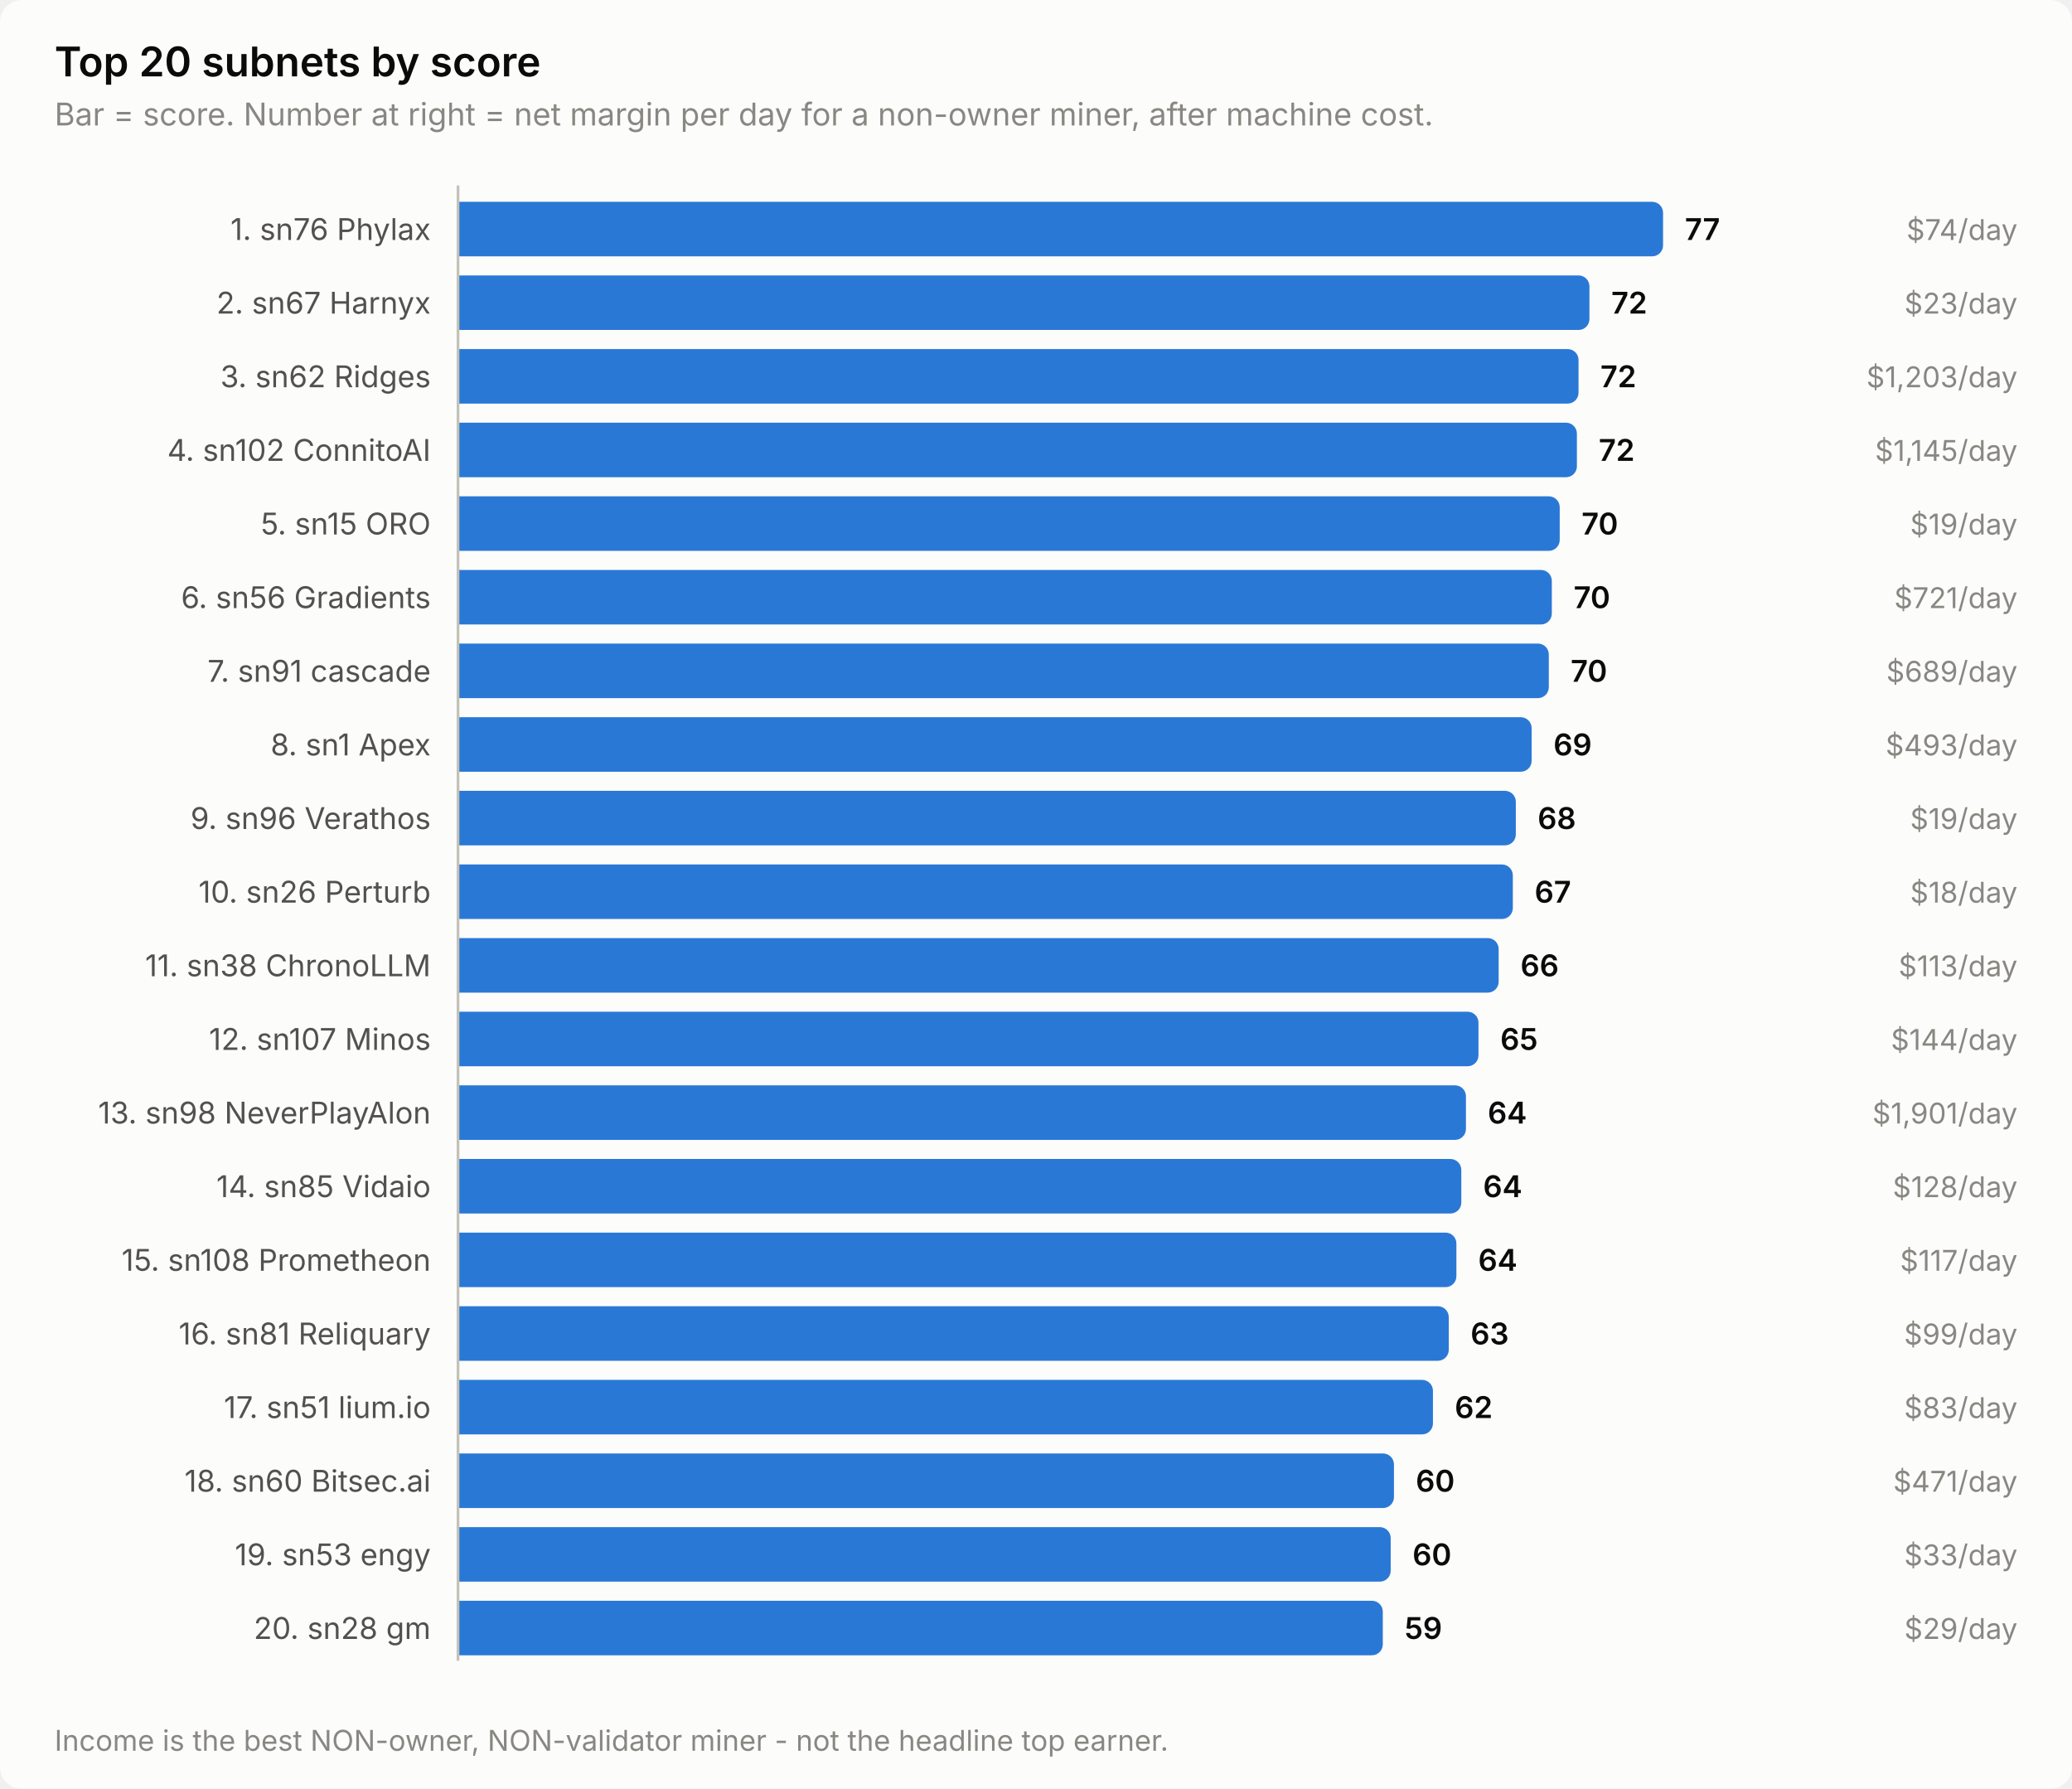
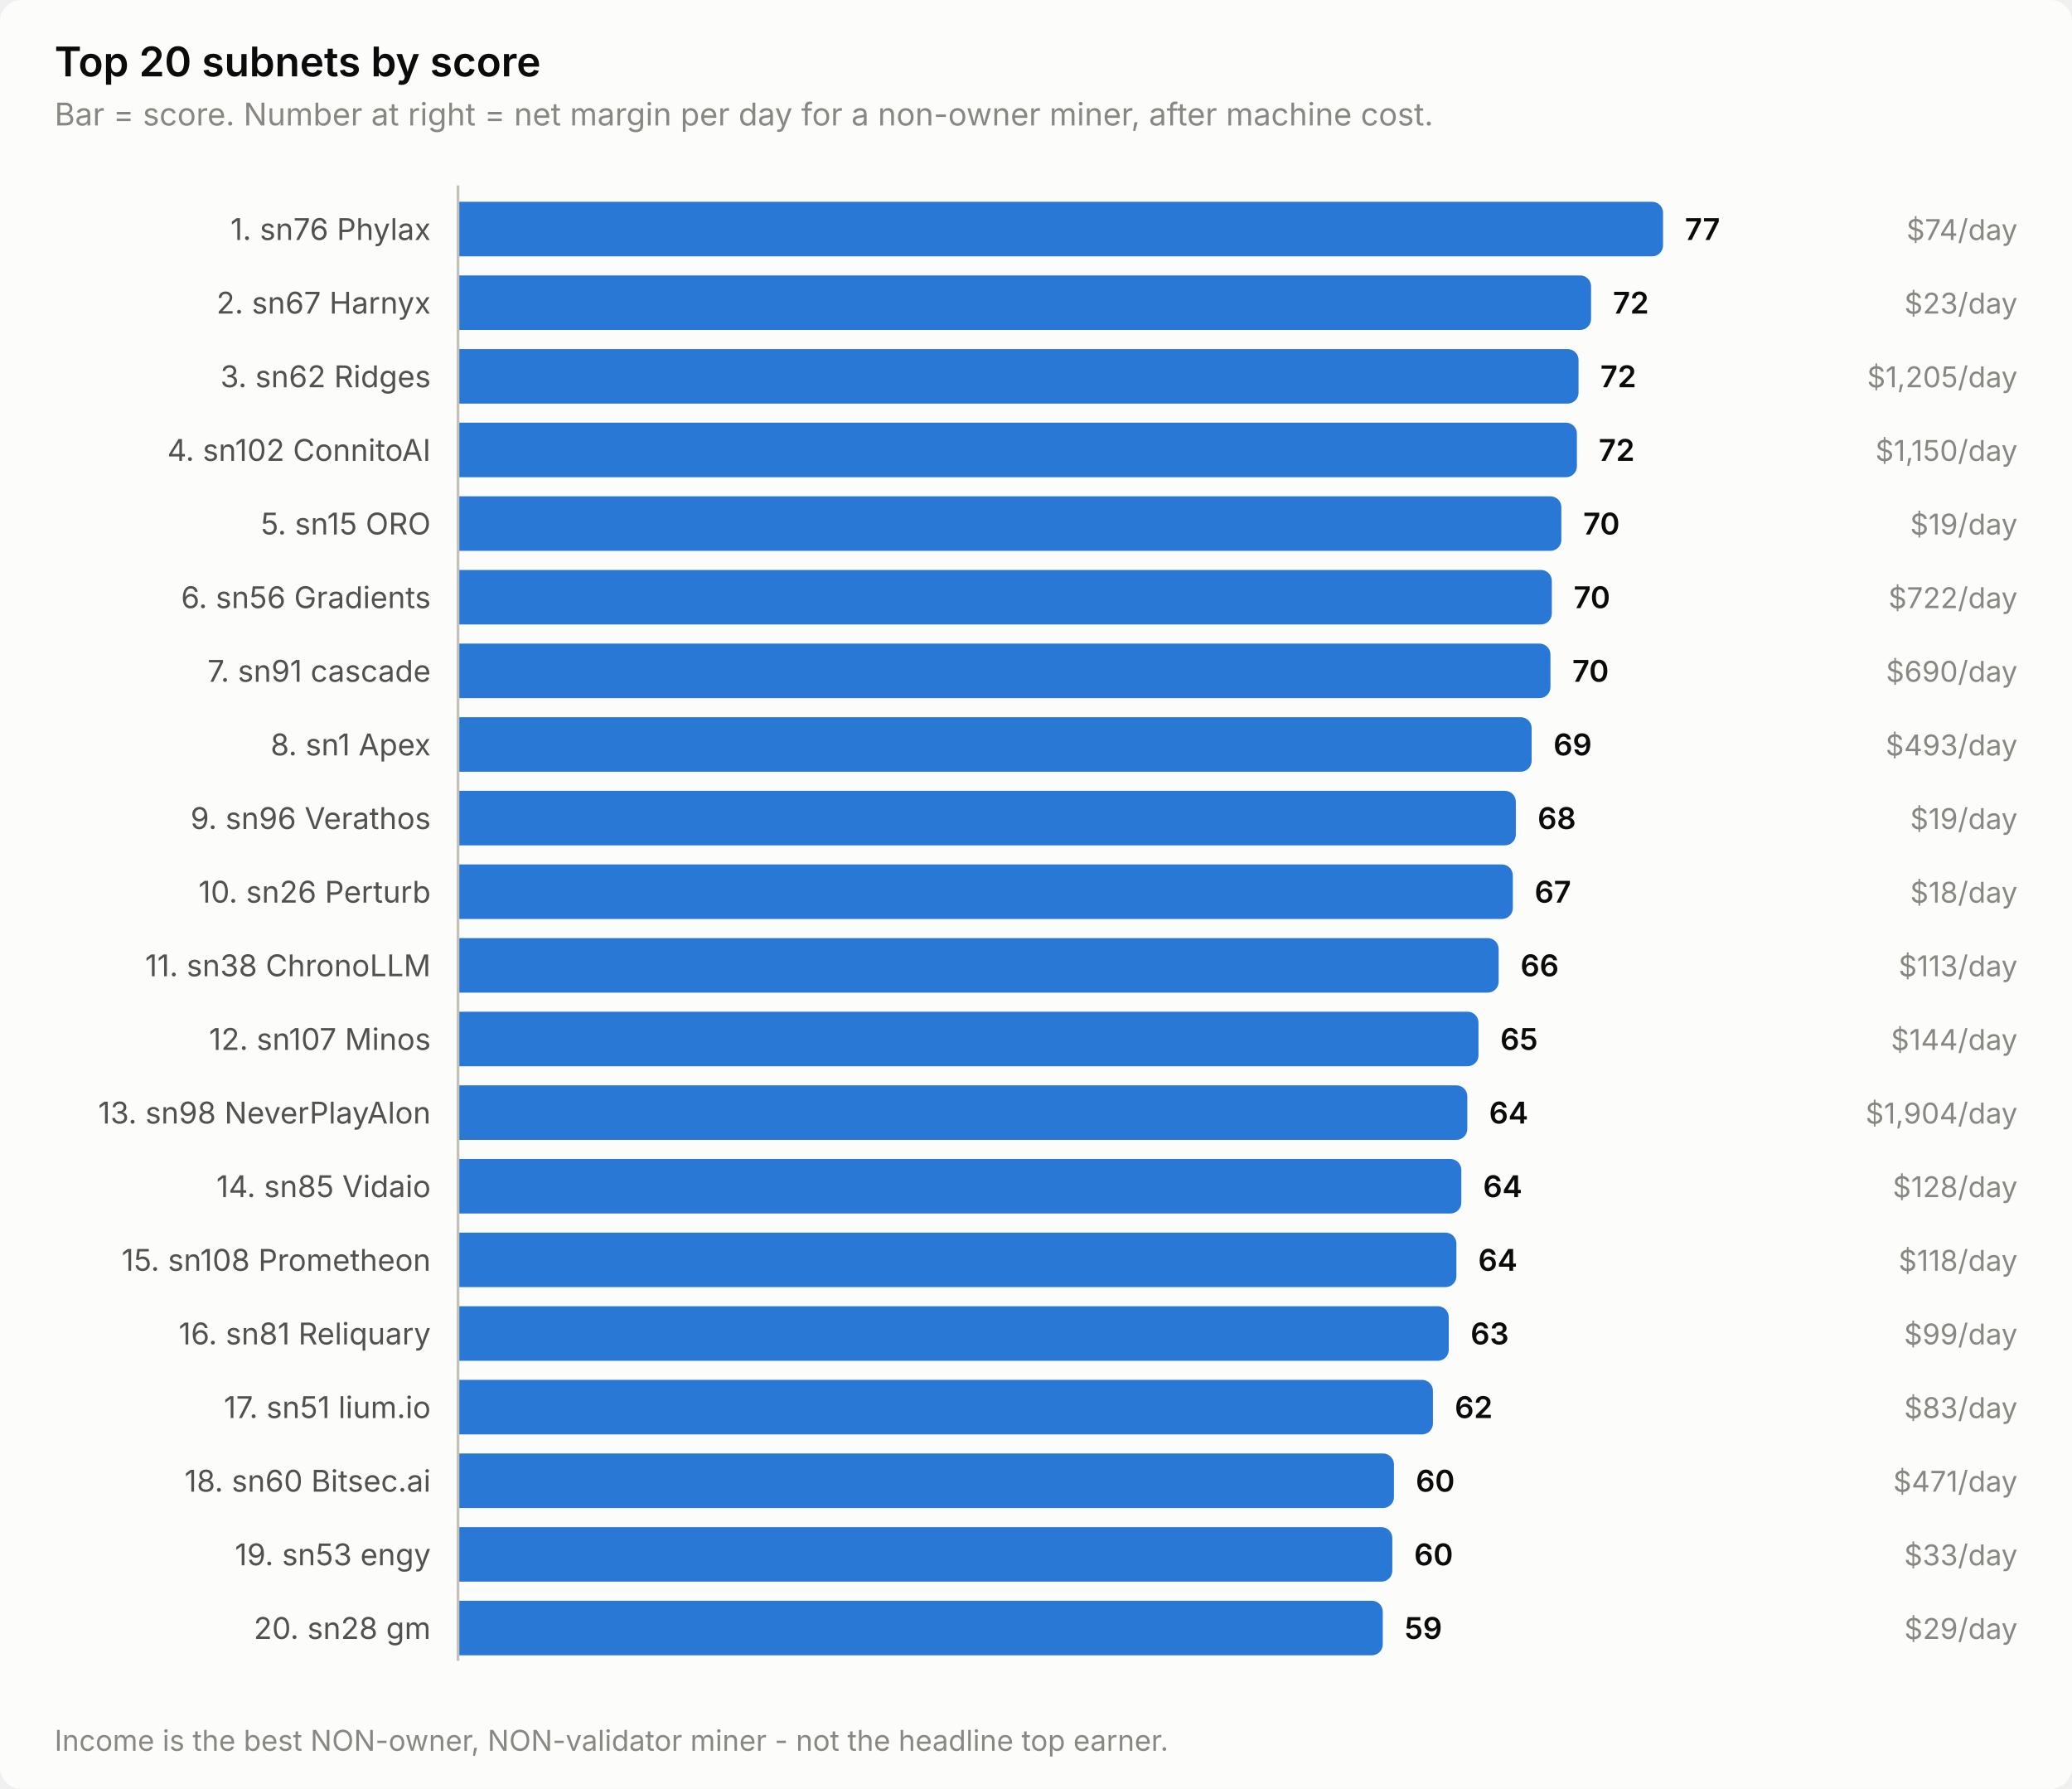
<svg xmlns="http://www.w3.org/2000/svg" width="760" height="656" viewBox="0 0 760 656" role="img" aria-label="Top 20 subnets by score">
  <style>
    text { font-family: system-ui, -apple-system, 'Segoe UI', sans-serif; }
    .t-title { font-size: 15px; font-weight: 600; }
    .t-sub { font-size: 11.5px; }
    .t-lab { font-size: 11px; }
    .t-val { font-size: 11px; font-weight: 600; font-variant-numeric: tabular-nums; }
    .t-tick { font-size: 10.5px; font-variant-numeric: tabular-nums; }

    .surface { fill: #fcfcfb; }
    .ink { fill: #0b0b0b; }
    .ink2 { fill: #52514e; }
    .muted { fill: #898781; }
    .grid { stroke: #e1e0d9; }
    .axis { stroke: #c3c2b7; }
    .accent { fill: #2a78d6; }
    .critical { fill: #d03b3b; }
    .deemph { fill: #d8d7d0; }

    @media (prefers-color-scheme: dark) {
      .surface { fill: #1a1a19; }
      .ink { fill: #ffffff; }
      .ink2 { fill: #c3c2b7; }
      .muted { fill: #898781; }
      .grid { stroke: #2c2c2a; }
      .axis { stroke: #383835; }
      .accent { fill: #3987e5; }
      .deemph { fill: #3a3a37; }
    }
</style>
  <rect class="surface" width="760" height="656" rx="8" />
  <text class="ink t-title" x="20" y="28">Top 20 subnets by score</text>
  <text class="muted t-sub" x="20" y="46">Bar = score. Number at right = net margin per day for a non-owner miner, after machine cost.</text>
  <text class="ink2 t-lab" x="158" y="88" text-anchor="end">1. sn76 Phylax</text>
  <path class="accent" d="M168.0,74.0 H606.0 a4.0,4.0 0 0 1 4.0,4.0 V90.0 a4.0,4.0 0 0 1 -4.0,4.0 H168.0 Z" />
  <text class="ink t-val" x="618.0" y="88">77</text>
  <text class="muted t-tick" x="740" y="88" text-anchor="end">$74/day</text>
  <text class="ink2 t-lab" x="158" y="115" text-anchor="end">2. sn67 Harnyx</text>
-   <path class="accent" d="M168.0,101.0 H579.0 a4.0,4.0 0 0 1 4.0,4.0 V117.0 a4.0,4.0 0 0 1 -4.0,4.0 H168.0 Z" />
-   <text class="ink t-val" x="591.0" y="115">72</text>
+   <path class="accent" d="M168.0,101.0 H579.6 a4.0,4.0 0 0 1 4.0,4.0 V117.0 a4.0,4.0 0 0 1 -4.0,4.0 H168.0 Z" />
+   <text class="ink t-val" x="591.6" y="115">72</text>
  <text class="muted t-tick" x="740" y="115" text-anchor="end">$23/day</text>
  <text class="ink2 t-lab" x="158" y="142" text-anchor="end">3. sn62 Ridges</text>
  <path class="accent" d="M168.0,128.0 H575.0 a4.0,4.0 0 0 1 4.0,4.0 V144.0 a4.0,4.0 0 0 1 -4.0,4.0 H168.0 Z" />
  <text class="ink t-val" x="587.0" y="142">72</text>
-   <text class="muted t-tick" x="740" y="142" text-anchor="end">$1,203/day</text>
+   <text class="muted t-tick" x="740" y="142" text-anchor="end">$1,205/day</text>
  <text class="ink2 t-lab" x="158" y="169" text-anchor="end">4. sn102 ConnitoAI</text>
  <path class="accent" d="M168.0,155.0 H574.4 a4.0,4.0 0 0 1 4.0,4.0 V171.0 a4.0,4.0 0 0 1 -4.0,4.0 H168.0 Z" />
  <text class="ink t-val" x="586.4" y="169">72</text>
-   <text class="muted t-tick" x="740" y="169" text-anchor="end">$1,145/day</text>
+   <text class="muted t-tick" x="740" y="169" text-anchor="end">$1,150/day</text>
  <text class="ink2 t-lab" x="158" y="196" text-anchor="end">5. sn15 ORO</text>
-   <path class="accent" d="M168.0,182.0 H568.1 a4.0,4.0 0 0 1 4.0,4.0 V198.0 a4.0,4.0 0 0 1 -4.0,4.0 H168.0 Z" />
-   <text class="ink t-val" x="580.1" y="196">70</text>
+   <path class="accent" d="M168.0,182.0 H568.7 a4.0,4.0 0 0 1 4.0,4.0 V198.0 a4.0,4.0 0 0 1 -4.0,4.0 H168.0 Z" />
+   <text class="ink t-val" x="580.7" y="196">70</text>
  <text class="muted t-tick" x="740" y="196" text-anchor="end">$19/day</text>
  <text class="ink2 t-lab" x="158" y="223" text-anchor="end">6. sn56 Gradients</text>
  <path class="accent" d="M168.0,209.0 H565.2 a4.0,4.0 0 0 1 4.0,4.0 V225.0 a4.0,4.0 0 0 1 -4.0,4.0 H168.0 Z" />
  <text class="ink t-val" x="577.2" y="223">70</text>
-   <text class="muted t-tick" x="740" y="223" text-anchor="end">$721/day</text>
+   <text class="muted t-tick" x="740" y="223" text-anchor="end">$722/day</text>
  <text class="ink2 t-lab" x="158" y="250" text-anchor="end">7. sn91 cascade</text>
-   <path class="accent" d="M168.0,236.0 H564.1 a4.0,4.0 0 0 1 4.0,4.0 V252.0 a4.0,4.0 0 0 1 -4.0,4.0 H168.0 Z" />
-   <text class="ink t-val" x="576.1" y="250">70</text>
-   <text class="muted t-tick" x="740" y="250" text-anchor="end">$689/day</text>
+   <path class="accent" d="M168.0,236.0 H564.7 a4.0,4.0 0 0 1 4.0,4.0 V252.0 a4.0,4.0 0 0 1 -4.0,4.0 H168.0 Z" />
+   <text class="ink t-val" x="576.7" y="250">70</text>
+   <text class="muted t-tick" x="740" y="250" text-anchor="end">$690/day</text>
  <text class="ink2 t-lab" x="158" y="277" text-anchor="end">8. sn1 Apex</text>
  <path class="accent" d="M168.0,263.0 H557.8 a4.0,4.0 0 0 1 4.0,4.0 V279.0 a4.0,4.0 0 0 1 -4.0,4.0 H168.0 Z" />
  <text class="ink t-val" x="569.8" y="277">69</text>
  <text class="muted t-tick" x="740" y="277" text-anchor="end">$493/day</text>
  <text class="ink2 t-lab" x="158" y="304" text-anchor="end">9. sn96 Verathos</text>
  <path class="accent" d="M168.0,290.0 H552.0 a4.0,4.0 0 0 1 4.0,4.0 V306.0 a4.0,4.0 0 0 1 -4.0,4.0 H168.0 Z" />
  <text class="ink t-val" x="564.0" y="304">68</text>
  <text class="muted t-tick" x="740" y="304" text-anchor="end">$19/day</text>
  <text class="ink2 t-lab" x="158" y="331" text-anchor="end">10. sn26 Perturb</text>
  <path class="accent" d="M168.0,317.0 H550.9 a4.0,4.0 0 0 1 4.0,4.0 V333.0 a4.0,4.0 0 0 1 -4.0,4.0 H168.0 Z" />
  <text class="ink t-val" x="562.9" y="331">67</text>
  <text class="muted t-tick" x="740" y="331" text-anchor="end">$18/day</text>
  <text class="ink2 t-lab" x="158" y="358" text-anchor="end">11. sn38 ChronoLLM</text>
  <path class="accent" d="M168.0,344.0 H545.7 a4.0,4.0 0 0 1 4.0,4.0 V360.0 a4.0,4.0 0 0 1 -4.0,4.0 H168.0 Z" />
  <text class="ink t-val" x="557.7" y="358">66</text>
  <text class="muted t-tick" x="740" y="358" text-anchor="end">$113/day</text>
  <text class="ink2 t-lab" x="158" y="385" text-anchor="end">12. sn107 Minos</text>
  <path class="accent" d="M168.0,371.0 H538.3 a4.0,4.0 0 0 1 4.0,4.0 V387.0 a4.0,4.0 0 0 1 -4.0,4.0 H168.0 Z" />
  <text class="ink t-val" x="550.3" y="385">65</text>
  <text class="muted t-tick" x="740" y="385" text-anchor="end">$144/day</text>
  <text class="ink2 t-lab" x="158" y="412" text-anchor="end">13. sn98 NeverPlayAlon</text>
-   <path class="accent" d="M168.0,398.0 H533.7 a4.0,4.0 0 0 1 4.0,4.0 V414.0 a4.0,4.0 0 0 1 -4.0,4.0 H168.0 Z" />
-   <text class="ink t-val" x="545.7" y="412">64</text>
-   <text class="muted t-tick" x="740" y="412" text-anchor="end">$1,901/day</text>
+   <path class="accent" d="M168.0,398.0 H534.2 a4.0,4.0 0 0 1 4.0,4.0 V414.0 a4.0,4.0 0 0 1 -4.0,4.0 H168.0 Z" />
+   <text class="ink t-val" x="546.2" y="412">64</text>
+   <text class="muted t-tick" x="740" y="412" text-anchor="end">$1,904/day</text>
  <text class="ink2 t-lab" x="158" y="439" text-anchor="end">14. sn85 Vidaio</text>
  <path class="accent" d="M168.0,425.0 H532.0 a4.0,4.0 0 0 1 4.0,4.0 V441.0 a4.0,4.0 0 0 1 -4.0,4.0 H168.0 Z" />
  <text class="ink t-val" x="544.0" y="439">64</text>
  <text class="muted t-tick" x="740" y="439" text-anchor="end">$128/day</text>
  <text class="ink2 t-lab" x="158" y="466" text-anchor="end">15. sn108 Prometheon</text>
  <path class="accent" d="M168.0,452.0 H530.2 a4.0,4.0 0 0 1 4.0,4.0 V468.0 a4.0,4.0 0 0 1 -4.0,4.0 H168.0 Z" />
  <text class="ink t-val" x="542.2" y="466">64</text>
-   <text class="muted t-tick" x="740" y="466" text-anchor="end">$117/day</text>
+   <text class="muted t-tick" x="740" y="466" text-anchor="end">$118/day</text>
  <text class="ink2 t-lab" x="158" y="493" text-anchor="end">16. sn81 Reliquary</text>
  <path class="accent" d="M168.0,479.0 H527.4 a4.0,4.0 0 0 1 4.0,4.0 V495.0 a4.0,4.0 0 0 1 -4.0,4.0 H168.0 Z" />
  <text class="ink t-val" x="539.4" y="493">63</text>
  <text class="muted t-tick" x="740" y="493" text-anchor="end">$99/day</text>
  <text class="ink2 t-lab" x="158" y="520" text-anchor="end">17. sn51 lium.io</text>
  <path class="accent" d="M168.0,506.0 H521.6 a4.0,4.0 0 0 1 4.0,4.0 V522.0 a4.0,4.0 0 0 1 -4.0,4.0 H168.0 Z" />
  <text class="ink t-val" x="533.6" y="520">62</text>
  <text class="muted t-tick" x="740" y="520" text-anchor="end">$83/day</text>
  <text class="ink2 t-lab" x="158" y="547" text-anchor="end">18. sn60 Bitsec.ai</text>
  <path class="accent" d="M168.0,533.0 H507.3 a4.0,4.0 0 0 1 4.0,4.0 V549.0 a4.0,4.0 0 0 1 -4.0,4.0 H168.0 Z" />
  <text class="ink t-val" x="519.3" y="547">60</text>
  <text class="muted t-tick" x="740" y="547" text-anchor="end">$471/day</text>
  <text class="ink2 t-lab" x="158" y="574" text-anchor="end">19. sn53 engy</text>
-   <path class="accent" d="M168.0,560.0 H506.1 a4.0,4.0 0 0 1 4.0,4.0 V576.0 a4.0,4.0 0 0 1 -4.0,4.0 H168.0 Z" />
-   <text class="ink t-val" x="518.1" y="574">60</text>
+   <path class="accent" d="M168.0,560.0 H506.7 a4.0,4.0 0 0 1 4.0,4.0 V576.0 a4.0,4.0 0 0 1 -4.0,4.0 H168.0 Z" />
+   <text class="ink t-val" x="518.7" y="574">60</text>
  <text class="muted t-tick" x="740" y="574" text-anchor="end">$33/day</text>
  <text class="ink2 t-lab" x="158" y="601" text-anchor="end">20. sn28 gm</text>
  <path class="accent" d="M168.0,587.0 H503.2 a4.0,4.0 0 0 1 4.0,4.0 V603.0 a4.0,4.0 0 0 1 -4.0,4.0 H168.0 Z" />
  <text class="ink t-val" x="515.2" y="601">59</text>
  <text class="muted t-tick" x="740" y="601" text-anchor="end">$29/day</text>
  <line class="axis" x1="168" y1="68" x2="168" y2="609" stroke-width="1" />
  <text class="muted t-tick" x="20" y="642">Income is the best NON-owner, NON-validator miner - not the headline top earner.</text>
</svg>
